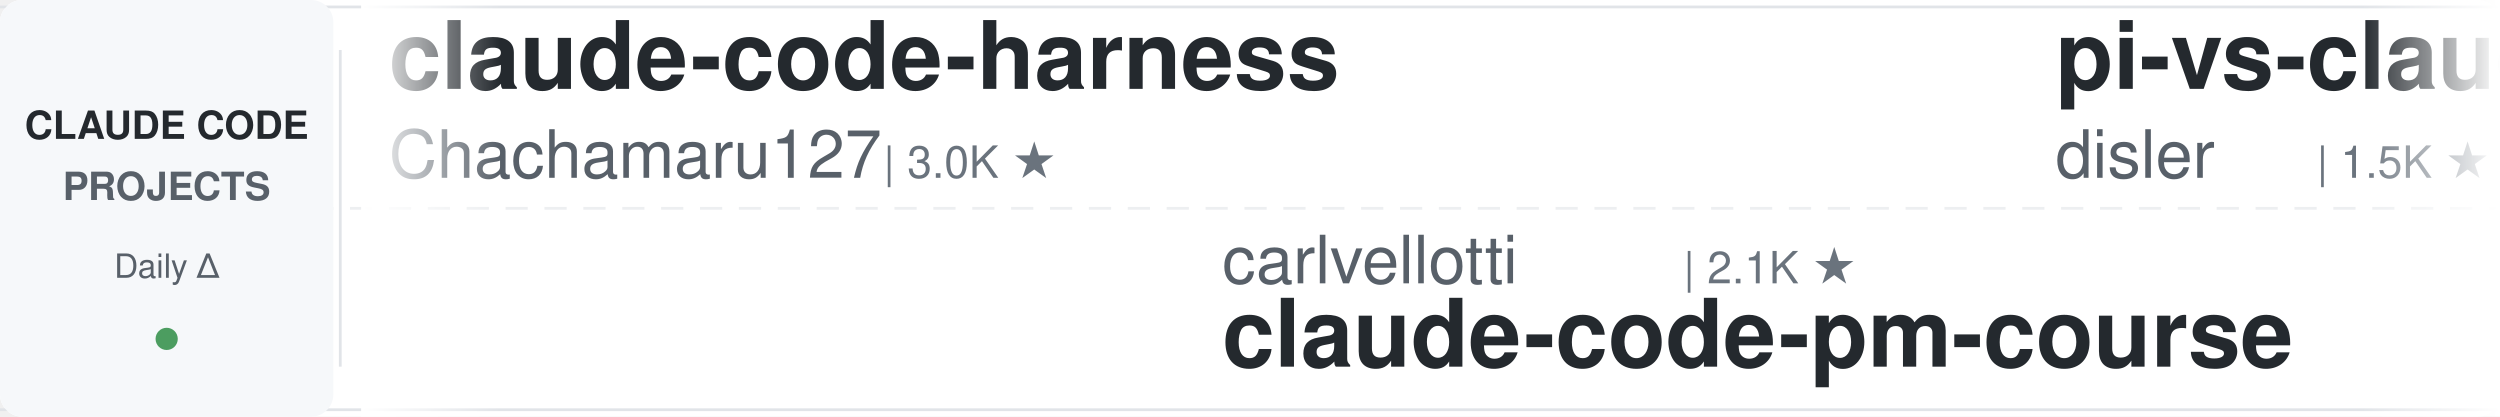
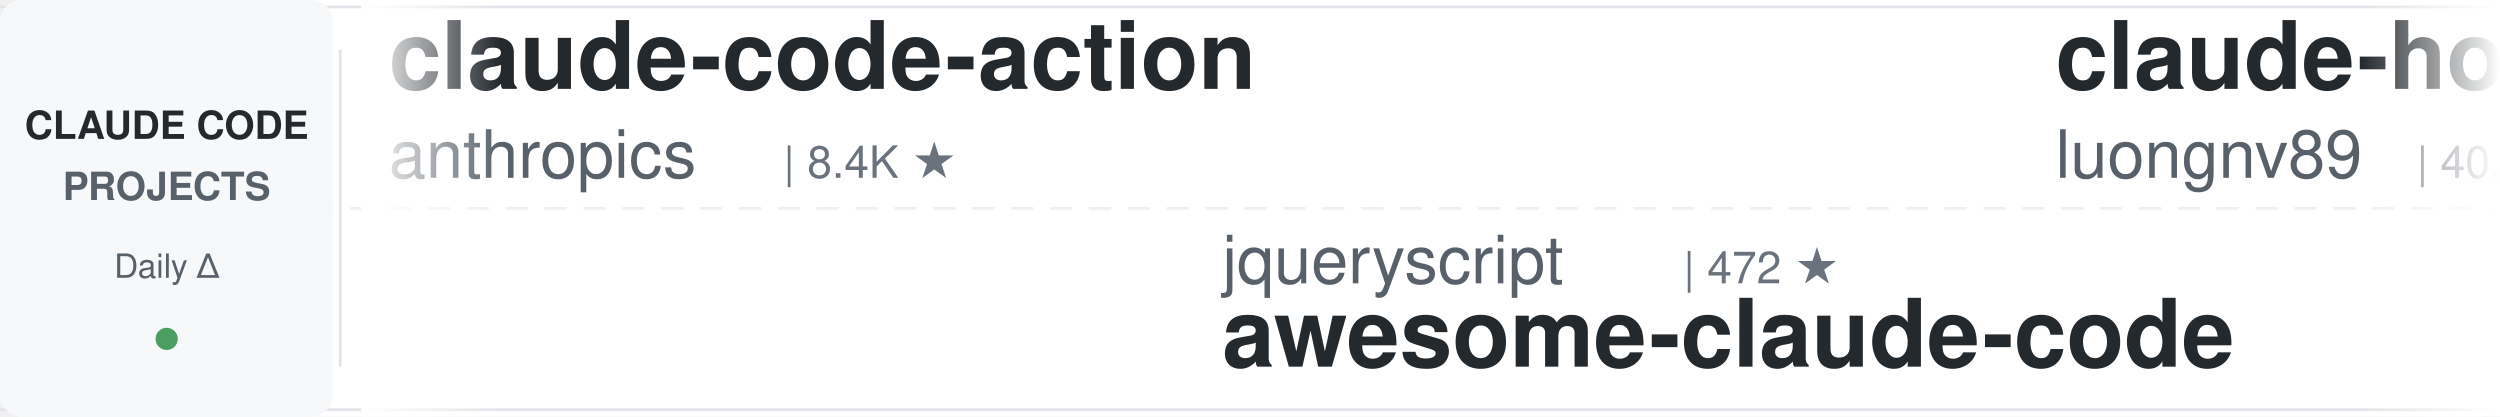
<svg xmlns="http://www.w3.org/2000/svg" width="900" height="150">
  <defs>
    <linearGradient id="leftFade" x1="0%" y1="0%" x2="100%" y2="0%">
      <stop offset="0%" style="stop-color:#ffffff;stop-opacity:1" />
      <stop offset="100%" style="stop-color:#ffffff;stop-opacity:0" />
    </linearGradient>
    <linearGradient id="rightFade" x1="0%" y1="0%" x2="100%" y2="0%">
      <stop offset="0%" style="stop-color:#ffffff;stop-opacity:0" />
      <stop offset="100%" style="stop-color:#ffffff;stop-opacity:1" />
    </linearGradient>
  </defs>
  <rect width="900" height="150" fill="#ffffff" rx="8" />
  <rect x="0" y="2" width="900" height="1" fill="#e1e4e8" />
  <rect x="0" y="147" width="900" height="1" fill="#e1e4e8" />
  <line x1="0" y1="75" x2="900" y2="75" stroke="#e1e4e8" stroke-width="1" stroke-dasharray="8 6" opacity="0.6" />
  <rect x="0" y="0" width="120" height="150" fill="#f6f8fa" rx="8" />
  <text x="60" y="50" font-family="-apple-system, BlinkMacSystemFont, 'Segoe UI', Helvetica, Arial, sans-serif" font-size="14" font-weight="600" fill="#24292e" text-anchor="middle">CLAUDE CODE</text>
  <text x="60" y="72" font-family="-apple-system, BlinkMacSystemFont, 'Segoe UI', Helvetica, Arial, sans-serif" font-size="14" font-weight="600" fill="#586069" text-anchor="middle">PROJECTS</text>
  <text x="60" y="100" font-family="-apple-system, BlinkMacSystemFont, 'Segoe UI', Helvetica, Arial, sans-serif" font-size="12" font-weight="500" fill="#586069" text-anchor="middle">Daily Δ</text>
  <circle cx="60" cy="122" r="4" fill="#22863a" opacity="0.8" />
  <rect x="122" y="18" width="1" height="114" fill="#e1e4e8" />
  <clipPath id="tickerClip">
    <rect x="130" y="0" width="770" height="150" />
  </clipPath>
  <g clip-path="url(#tickerClip)">
    <g id="tickerItems">
      <animateTransform attributeName="transform" attributeType="XML" type="translate" from="0 0" to="-3000 0" dur="54s" repeatCount="indefinite" />
      <g transform="translate(0, 0)">
-         <text x="140" y="32" font-family="-apple-system, BlinkMacSystemFont, 'Segoe UI', Helvetica, Arial, sans-serif" font-size="34" font-weight="600" fill="#24292e">claude-code-harness</text>
-         <text x="140" y="64" font-family="-apple-system, BlinkMacSystemFont, 'Segoe UI', Helvetica, Arial, sans-serif" font-size="24" font-weight="400" fill="#586069">Chachamaru127</text>
-         <text x="318" y="64" font-family="-apple-system, BlinkMacSystemFont, 'Segoe UI', Helvetica, Arial, sans-serif" font-size="16" font-weight="500" fill="#6a737d">| 3.0K ★</text>
+         <text x="140" y="32" font-family="-apple-system, BlinkMacSystemFont, 'Segoe UI', Helvetica, Arial, sans-serif" font-size="34" font-weight="600" fill="#24292e">claude-code-action</text>
+         <text x="140" y="64" font-family="-apple-system, BlinkMacSystemFont, 'Segoe UI', Helvetica, Arial, sans-serif" font-size="24" font-weight="400" fill="#586069">anthropics</text>
+         <text x="282" y="64" font-family="-apple-system, BlinkMacSystemFont, 'Segoe UI', Helvetica, Arial, sans-serif" font-size="16" font-weight="500" fill="#6a737d">| 8.4K ★</text>
      </g>
      <g transform="translate(300, 0)">
-         <text x="140" y="102" font-family="-apple-system, BlinkMacSystemFont, 'Segoe UI', Helvetica, Arial, sans-serif" font-size="24" font-weight="400" fill="#586069">carlvellotti</text>
-         <text x="306" y="102" font-family="-apple-system, BlinkMacSystemFont, 'Segoe UI', Helvetica, Arial, sans-serif" font-size="16" font-weight="500" fill="#6a737d">| 2.1K ★</text>
-         <text x="140" y="132" font-family="-apple-system, BlinkMacSystemFont, 'Segoe UI', Helvetica, Arial, sans-serif" font-size="34" font-weight="600" fill="#24292e">claude-code-pm-course</text>
+         <text x="140" y="102" font-family="-apple-system, BlinkMacSystemFont, 'Segoe UI', Helvetica, Arial, sans-serif" font-size="24" font-weight="400" fill="#586069">jqueryscript</text>
+         <text x="306" y="102" font-family="-apple-system, BlinkMacSystemFont, 'Segoe UI', Helvetica, Arial, sans-serif" font-size="16" font-weight="500" fill="#6a737d">| 472 ★</text>
+         <text x="140" y="132" font-family="-apple-system, BlinkMacSystemFont, 'Segoe UI', Helvetica, Arial, sans-serif" font-size="34" font-weight="600" fill="#24292e">awesome-claude-code</text>
      </g>
      <g transform="translate(600, 0)">
-         <text x="140" y="32" font-family="-apple-system, BlinkMacSystemFont, 'Segoe UI', Helvetica, Arial, sans-serif" font-size="34" font-weight="600" fill="#24292e">pi-vs-claude-code</text>
-         <text x="140" y="64" font-family="-apple-system, BlinkMacSystemFont, 'Segoe UI', Helvetica, Arial, sans-serif" font-size="24" font-weight="400" fill="#586069">disler</text>
-         <text x="234" y="64" font-family="-apple-system, BlinkMacSystemFont, 'Segoe UI', Helvetica, Arial, sans-serif" font-size="16" font-weight="500" fill="#6a737d">| 1.5K ★</text>
+         <text x="140" y="32" font-family="-apple-system, BlinkMacSystemFont, 'Segoe UI', Helvetica, Arial, sans-serif" font-size="34" font-weight="600" fill="#24292e">claude-howto</text>
+         <text x="140" y="64" font-family="-apple-system, BlinkMacSystemFont, 'Segoe UI', Helvetica, Arial, sans-serif" font-size="24" font-weight="400" fill="#586069">luongnv89</text>
+         <text x="270" y="64" font-family="-apple-system, BlinkMacSystemFont, 'Segoe UI', Helvetica, Arial, sans-serif" font-size="16" font-weight="500" fill="#6a737d">| 40.1K ★</text>
      </g>
      <g transform="translate(900, 0)">
-         <text x="140" y="102" font-family="-apple-system, BlinkMacSystemFont, 'Segoe UI', Helvetica, Arial, sans-serif" font-size="24" font-weight="400" fill="#586069">ding113</text>
-         <text x="246" y="102" font-family="-apple-system, BlinkMacSystemFont, 'Segoe UI', Helvetica, Arial, sans-serif" font-size="16" font-weight="500" fill="#6a737d">| 3.3K ★</text>
-         <text x="140" y="132" font-family="-apple-system, BlinkMacSystemFont, 'Segoe UI', Helvetica, Arial, sans-serif" font-size="34" font-weight="600" fill="#24292e">claude-code-hub</text>
+         <text x="140" y="102" font-family="-apple-system, BlinkMacSystemFont, 'Segoe UI', Helvetica, Arial, sans-serif" font-size="24" font-weight="400" fill="#586069">oboard</text>
+         <text x="234" y="102" font-family="-apple-system, BlinkMacSystemFont, 'Segoe UI', Helvetica, Arial, sans-serif" font-size="16" font-weight="500" fill="#6a737d">| 3.3K ★</text>
+         <text x="140" y="132" font-family="-apple-system, BlinkMacSystemFont, 'Segoe UI', Helvetica, Arial, sans-serif" font-size="34" font-weight="600" fill="#24292e">claude-code-rev</text>
      </g>
      <g transform="translate(1200, 0)">
-         <text x="140" y="32" font-family="-apple-system, BlinkMacSystemFont, 'Segoe UI', Helvetica, Arial, sans-serif" font-size="34" font-weight="600" fill="#24292e">claude-code-proxy</text>
-         <text x="140" y="64" font-family="-apple-system, BlinkMacSystemFont, 'Segoe UI', Helvetica, Arial, sans-serif" font-size="24" font-weight="400" fill="#586069">1rgs</text>
-         <text x="210" y="64" font-family="-apple-system, BlinkMacSystemFont, 'Segoe UI', Helvetica, Arial, sans-serif" font-size="16" font-weight="500" fill="#6a737d">| 3.7K ★</text>
+         <text x="140" y="32" font-family="-apple-system, BlinkMacSystemFont, 'Segoe UI', Helvetica, Arial, sans-serif" font-size="34" font-weight="600" fill="#24292e">claude-code-templates</text>
+         <text x="140" y="64" font-family="-apple-system, BlinkMacSystemFont, 'Segoe UI', Helvetica, Arial, sans-serif" font-size="24" font-weight="400" fill="#586069">davila7</text>
+         <text x="246" y="64" font-family="-apple-system, BlinkMacSystemFont, 'Segoe UI', Helvetica, Arial, sans-serif" font-size="16" font-weight="500" fill="#6a737d">| 29.8K ★</text>
      </g>
      <g transform="translate(1500, 0)">
-         <text x="140" y="102" font-family="-apple-system, BlinkMacSystemFont, 'Segoe UI', Helvetica, Arial, sans-serif" font-size="24" font-weight="400" fill="#586069">zebbern</text>
-         <text x="246" y="102" font-family="-apple-system, BlinkMacSystemFont, 'Segoe UI', Helvetica, Arial, sans-serif" font-size="16" font-weight="500" fill="#6a737d">| 4.4K ★</text>
-         <text x="140" y="132" font-family="-apple-system, BlinkMacSystemFont, 'Segoe UI', Helvetica, Arial, sans-serif" font-size="34" font-weight="600" fill="#24292e">claude-code-guide</text>
+         <text x="140" y="102" font-family="-apple-system, BlinkMacSystemFont, 'Segoe UI', Helvetica, Arial, sans-serif" font-size="24" font-weight="400" fill="#586069">alejandrobalderas</text>
+         <text x="366" y="102" font-family="-apple-system, BlinkMacSystemFont, 'Segoe UI', Helvetica, Arial, sans-serif" font-size="16" font-weight="500" fill="#6a737d">| 2.7K ★</text>
+         <text x="140" y="132" font-family="-apple-system, BlinkMacSystemFont, 'Segoe UI', Helvetica, Arial, sans-serif" font-size="34" font-weight="600" fill="#24292e">claude-code-from-source</text>
      </g>
      <g transform="translate(1800, 0)">
-         <text x="140" y="32" font-family="-apple-system, BlinkMacSystemFont, 'Segoe UI', Helvetica, Arial, sans-serif" font-size="34" font-weight="600" fill="#24292e">Claude-Code-Source-Study</text>
-         <text x="140" y="64" font-family="-apple-system, BlinkMacSystemFont, 'Segoe UI', Helvetica, Arial, sans-serif" font-size="24" font-weight="400" fill="#586069">luyao618</text>
-         <text x="258" y="64" font-family="-apple-system, BlinkMacSystemFont, 'Segoe UI', Helvetica, Arial, sans-serif" font-size="16" font-weight="500" fill="#6a737d">| 1.6K ★</text>
+         <text x="140" y="32" font-family="-apple-system, BlinkMacSystemFont, 'Segoe UI', Helvetica, Arial, sans-serif" font-size="34" font-weight="600" fill="#24292e">claude-code-book</text>
+         <text x="140" y="64" font-family="-apple-system, BlinkMacSystemFont, 'Segoe UI', Helvetica, Arial, sans-serif" font-size="24" font-weight="400" fill="#586069">lintsinghua</text>
+         <text x="294" y="64" font-family="-apple-system, BlinkMacSystemFont, 'Segoe UI', Helvetica, Arial, sans-serif" font-size="16" font-weight="500" fill="#6a737d">| 4.0K ★</text>
      </g>
      <g transform="translate(2100, 0)">
-         <text x="140" y="102" font-family="-apple-system, BlinkMacSystemFont, 'Segoe UI', Helvetica, Arial, sans-serif" font-size="24" font-weight="400" fill="#586069">VILA-Lab</text>
-         <text x="258" y="102" font-family="-apple-system, BlinkMacSystemFont, 'Segoe UI', Helvetica, Arial, sans-serif" font-size="16" font-weight="500" fill="#6a737d">| 2.0K ★</text>
-         <text x="140" y="132" font-family="-apple-system, BlinkMacSystemFont, 'Segoe UI', Helvetica, Arial, sans-serif" font-size="34" font-weight="600" fill="#24292e">Dive-into-Claude-Code</text>
+         <text x="140" y="102" font-family="-apple-system, BlinkMacSystemFont, 'Segoe UI', Helvetica, Arial, sans-serif" font-size="24" font-weight="400" fill="#586069">luyao618</text>
+         <text x="258" y="102" font-family="-apple-system, BlinkMacSystemFont, 'Segoe UI', Helvetica, Arial, sans-serif" font-size="16" font-weight="500" fill="#6a737d">| 1.6K ★</text>
+         <text x="140" y="132" font-family="-apple-system, BlinkMacSystemFont, 'Segoe UI', Helvetica, Arial, sans-serif" font-size="34" font-weight="600" fill="#24292e">Claude-Code-Source-Study</text>
      </g>
      <g transform="translate(2400, 0)">
-         <text x="140" y="32" font-family="-apple-system, BlinkMacSystemFont, 'Segoe UI', Helvetica, Arial, sans-serif" font-size="34" font-weight="600" fill="#24292e">claude-code-plugins-plus...</text>
-         <text x="140" y="64" font-family="-apple-system, BlinkMacSystemFont, 'Segoe UI', Helvetica, Arial, sans-serif" font-size="24" font-weight="400" fill="#586069">jeremylongshore</text>
-         <text x="342" y="64" font-family="-apple-system, BlinkMacSystemFont, 'Segoe UI', Helvetica, Arial, sans-serif" font-size="16" font-weight="500" fill="#6a737d">| 2.5K ★</text>
+         <text x="140" y="32" font-family="-apple-system, BlinkMacSystemFont, 'Segoe UI', Helvetica, Arial, sans-serif" font-size="34" font-weight="600" fill="#24292e">andrej-karpathy-skills</text>
+         <text x="140" y="64" font-family="-apple-system, BlinkMacSystemFont, 'Segoe UI', Helvetica, Arial, sans-serif" font-size="24" font-weight="400" fill="#586069">multica-ai</text>
+         <text x="282" y="64" font-family="-apple-system, BlinkMacSystemFont, 'Segoe UI', Helvetica, Arial, sans-serif" font-size="16" font-weight="500" fill="#6a737d">| 194.8K ★</text>
      </g>
      <g transform="translate(2700, 0)">
        <text x="140" y="102" font-family="-apple-system, BlinkMacSystemFont, 'Segoe UI', Helvetica, Arial, sans-serif" font-size="24" font-weight="400" fill="#586069">alirezarezvani</text>
        <text x="330" y="102" font-family="-apple-system, BlinkMacSystemFont, 'Segoe UI', Helvetica, Arial, sans-serif" font-size="16" font-weight="500" fill="#6a737d">| 22.9K ★</text>
        <text x="140" y="132" font-family="-apple-system, BlinkMacSystemFont, 'Segoe UI', Helvetica, Arial, sans-serif" font-size="34" font-weight="600" fill="#24292e">claude-skills</text>
      </g>
      <g transform="translate(3000, 0)">
-         <text x="140" y="32" font-family="-apple-system, BlinkMacSystemFont, 'Segoe UI', Helvetica, Arial, sans-serif" font-size="34" font-weight="600" fill="#24292e">claude-code-harness</text>
-         <text x="140" y="64" font-family="-apple-system, BlinkMacSystemFont, 'Segoe UI', Helvetica, Arial, sans-serif" font-size="24" font-weight="400" fill="#586069">Chachamaru127</text>
-         <text x="318" y="64" font-family="-apple-system, BlinkMacSystemFont, 'Segoe UI', Helvetica, Arial, sans-serif" font-size="16" font-weight="500" fill="#6a737d">| 3.0K ★</text>
+         <text x="140" y="32" font-family="-apple-system, BlinkMacSystemFont, 'Segoe UI', Helvetica, Arial, sans-serif" font-size="34" font-weight="600" fill="#24292e">claude-code-action</text>
+         <text x="140" y="64" font-family="-apple-system, BlinkMacSystemFont, 'Segoe UI', Helvetica, Arial, sans-serif" font-size="24" font-weight="400" fill="#586069">anthropics</text>
+         <text x="282" y="64" font-family="-apple-system, BlinkMacSystemFont, 'Segoe UI', Helvetica, Arial, sans-serif" font-size="16" font-weight="500" fill="#6a737d">| 8.4K ★</text>
      </g>
      <g transform="translate(3300, 0)">
-         <text x="140" y="102" font-family="-apple-system, BlinkMacSystemFont, 'Segoe UI', Helvetica, Arial, sans-serif" font-size="24" font-weight="400" fill="#586069">carlvellotti</text>
-         <text x="306" y="102" font-family="-apple-system, BlinkMacSystemFont, 'Segoe UI', Helvetica, Arial, sans-serif" font-size="16" font-weight="500" fill="#6a737d">| 2.1K ★</text>
-         <text x="140" y="132" font-family="-apple-system, BlinkMacSystemFont, 'Segoe UI', Helvetica, Arial, sans-serif" font-size="34" font-weight="600" fill="#24292e">claude-code-pm-course</text>
+         <text x="140" y="102" font-family="-apple-system, BlinkMacSystemFont, 'Segoe UI', Helvetica, Arial, sans-serif" font-size="24" font-weight="400" fill="#586069">jqueryscript</text>
+         <text x="306" y="102" font-family="-apple-system, BlinkMacSystemFont, 'Segoe UI', Helvetica, Arial, sans-serif" font-size="16" font-weight="500" fill="#6a737d">| 472 ★</text>
+         <text x="140" y="132" font-family="-apple-system, BlinkMacSystemFont, 'Segoe UI', Helvetica, Arial, sans-serif" font-size="34" font-weight="600" fill="#24292e">awesome-claude-code</text>
      </g>
      <g transform="translate(3600, 0)">
-         <text x="140" y="32" font-family="-apple-system, BlinkMacSystemFont, 'Segoe UI', Helvetica, Arial, sans-serif" font-size="34" font-weight="600" fill="#24292e">pi-vs-claude-code</text>
-         <text x="140" y="64" font-family="-apple-system, BlinkMacSystemFont, 'Segoe UI', Helvetica, Arial, sans-serif" font-size="24" font-weight="400" fill="#586069">disler</text>
-         <text x="234" y="64" font-family="-apple-system, BlinkMacSystemFont, 'Segoe UI', Helvetica, Arial, sans-serif" font-size="16" font-weight="500" fill="#6a737d">| 1.5K ★</text>
+         <text x="140" y="32" font-family="-apple-system, BlinkMacSystemFont, 'Segoe UI', Helvetica, Arial, sans-serif" font-size="34" font-weight="600" fill="#24292e">claude-howto</text>
+         <text x="140" y="64" font-family="-apple-system, BlinkMacSystemFont, 'Segoe UI', Helvetica, Arial, sans-serif" font-size="24" font-weight="400" fill="#586069">luongnv89</text>
+         <text x="270" y="64" font-family="-apple-system, BlinkMacSystemFont, 'Segoe UI', Helvetica, Arial, sans-serif" font-size="16" font-weight="500" fill="#6a737d">| 40.1K ★</text>
      </g>
      <g transform="translate(3900, 0)">
-         <text x="140" y="102" font-family="-apple-system, BlinkMacSystemFont, 'Segoe UI', Helvetica, Arial, sans-serif" font-size="24" font-weight="400" fill="#586069">ding113</text>
-         <text x="246" y="102" font-family="-apple-system, BlinkMacSystemFont, 'Segoe UI', Helvetica, Arial, sans-serif" font-size="16" font-weight="500" fill="#6a737d">| 3.3K ★</text>
-         <text x="140" y="132" font-family="-apple-system, BlinkMacSystemFont, 'Segoe UI', Helvetica, Arial, sans-serif" font-size="34" font-weight="600" fill="#24292e">claude-code-hub</text>
+         <text x="140" y="102" font-family="-apple-system, BlinkMacSystemFont, 'Segoe UI', Helvetica, Arial, sans-serif" font-size="24" font-weight="400" fill="#586069">oboard</text>
+         <text x="234" y="102" font-family="-apple-system, BlinkMacSystemFont, 'Segoe UI', Helvetica, Arial, sans-serif" font-size="16" font-weight="500" fill="#6a737d">| 3.3K ★</text>
+         <text x="140" y="132" font-family="-apple-system, BlinkMacSystemFont, 'Segoe UI', Helvetica, Arial, sans-serif" font-size="34" font-weight="600" fill="#24292e">claude-code-rev</text>
      </g>
    </g>
  </g>
  <rect x="130" y="0" width="50" height="150" fill="url(#leftFade)" />
  <rect x="850" y="0" width="50" height="150" fill="url(#rightFade)" />
</svg>
